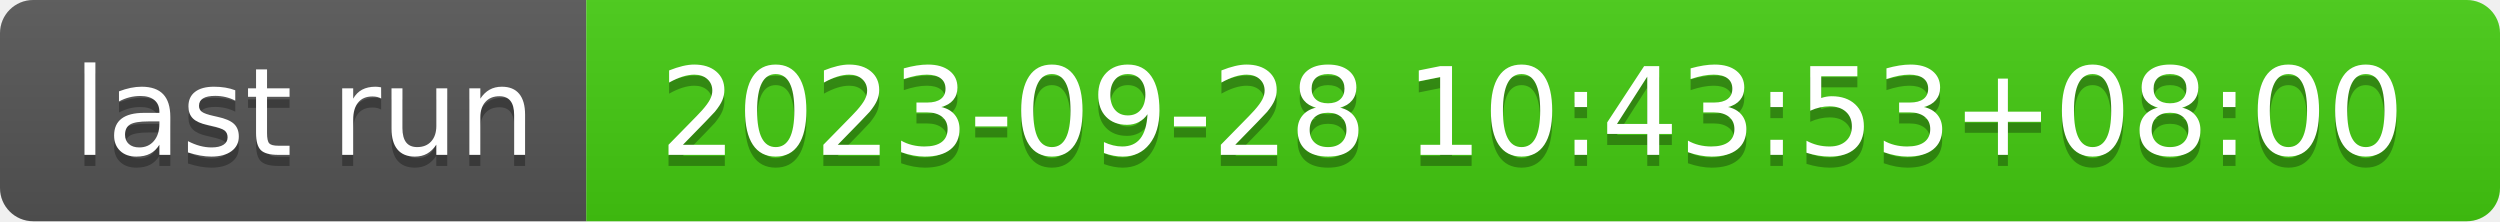
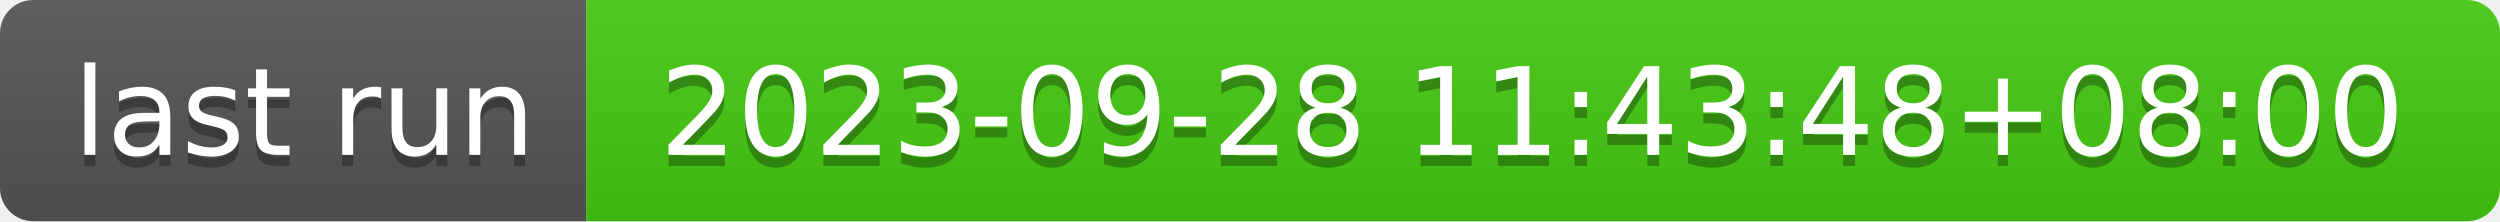
- <svg xmlns="http://www.w3.org/2000/svg" width="226" height="20" role="img" aria-label="last run: 2023-09-28 10:43:53+08:00">
+ <svg xmlns="http://www.w3.org/2000/svg" width="226" height="20" role="img" aria-label="last run: 2023-09-28 11:43:48+08:00">
  <linearGradient id="s" x2="0" y2="100%">
    <stop offset="0" stop-color="#bbb" stop-opacity=".1" />
    <stop offset="1" stop-opacity=".1" />
  </linearGradient>
  <clipPath id="r">
    <rect width="226" height="20" rx="3" fill="#fff" />
  </clipPath>
  <g clip-path="url(#r)">
    <rect width="53" height="20" fill="#555" />
    <rect x="53" width="173" height="20" fill="#4c1" />
    <rect width="226" height="20" fill="url(#s)" />
  </g>
  <g fill="#fff" text-anchor="middle" font-family="Verdana,Geneva,DejaVu Sans,sans-serif" text-rendering="geometricPrecision" font-size="110">
    <text aria-hidden="true" x="275" y="150" fill="#010101" fill-opacity=".3" transform="scale(.1)" textLength="430">last run</text>
    <text x="275" y="140" transform="scale(.1)" fill="#fff" textLength="430">last run</text>
-     <text aria-hidden="true" x="1385" y="150" fill="#010101" fill-opacity=".3" transform="scale(.1)" textLength="1630">2023-09-28 10:43:53+08:00</text>
-     <text x="1385" y="140" transform="scale(.1)" fill="#fff" textLength="1630">2023-09-28 10:43:53+08:00</text>
+     <text aria-hidden="true" x="1385" y="150" fill="#010101" fill-opacity=".3" transform="scale(.1)" textLength="1630">2023-09-28 11:43:48+08:00</text>
+     <text x="1385" y="140" transform="scale(.1)" fill="#fff" textLength="1630">2023-09-28 11:43:48+08:00</text>
  </g>
</svg>
